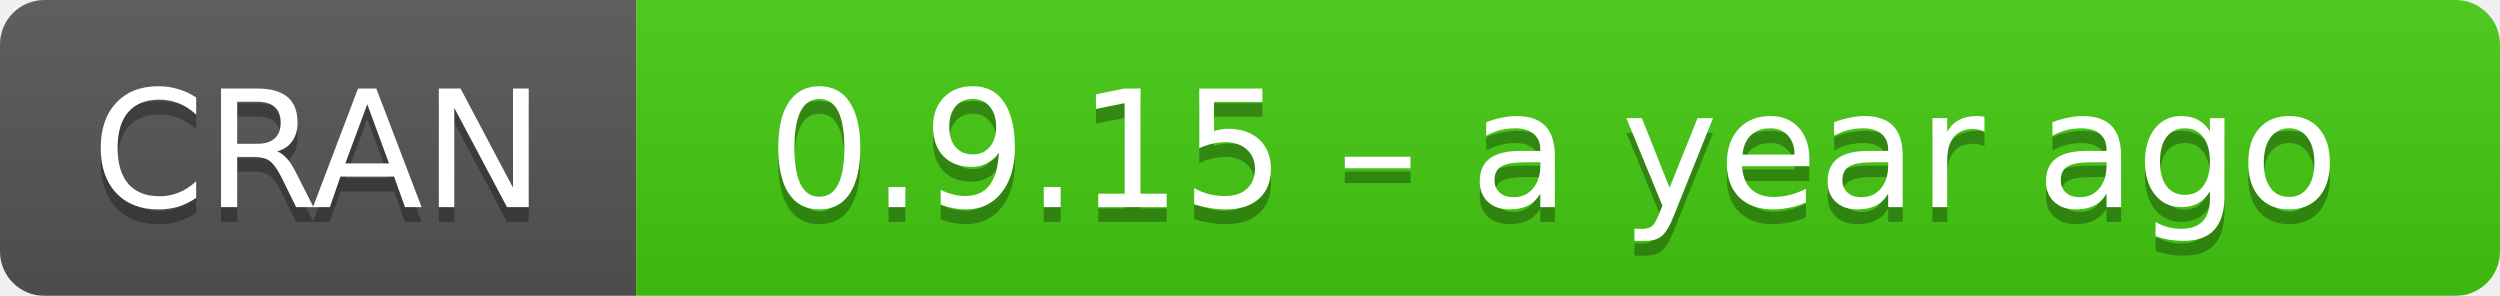
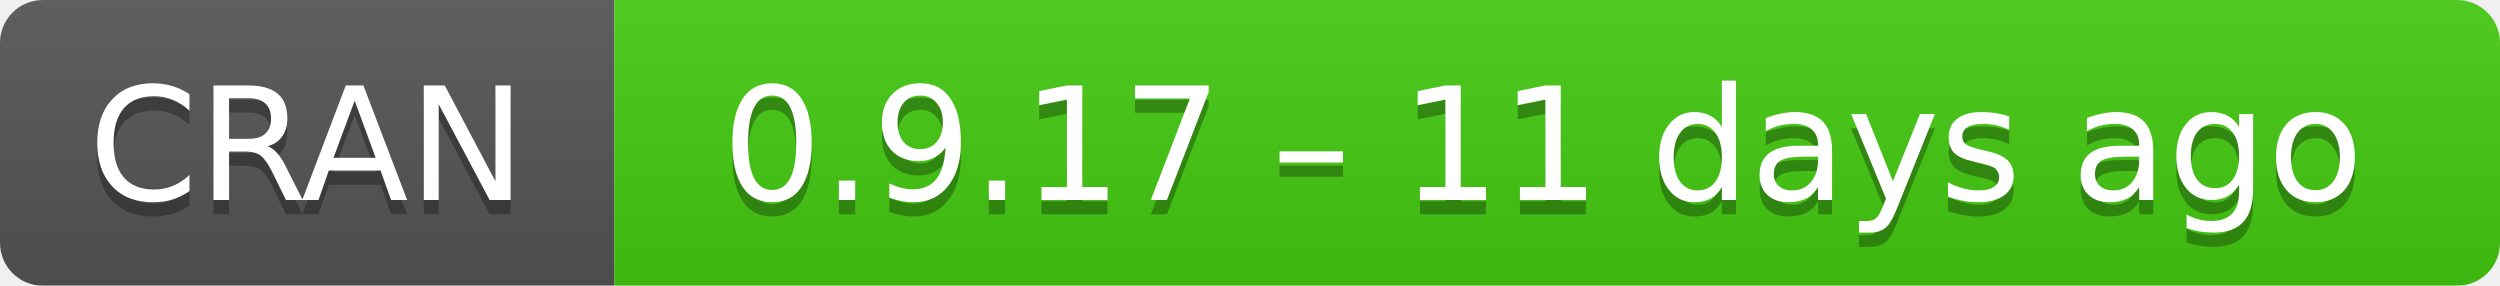
- <svg xmlns="http://www.w3.org/2000/svg" width="169" height="20" aria-label="CRAN 0.9.15 – a year ago">
+ <svg xmlns="http://www.w3.org/2000/svg" width="175" height="20" aria-label="CRAN 0.9.17 – 11 days ago">
  <linearGradient id="b" x2="0" y2="100%">
    <stop offset="0" stop-color="#bbb" stop-opacity=".1" />
    <stop offset="1" stop-opacity=".1" />
  </linearGradient>
  <mask id="a">
-     <rect width="169" height="20" rx="3" fill="#fff" />
+     <rect width="175" height="20" rx="3" fill="#fff" />
  </mask>
  <g mask="url(#a)">
    <path fill="#555" d="M0 0h43v20H0z" />
-     <path fill="#4c1" d="M43 0h147v20H43z" />
-     <path fill="url(#b)" d="M0 0h169v20H0z" />
+     <path fill="#4c1" d="M43 0h153v20H43z" />
+     <path fill="url(#b)" d="M0 0h175v20H0z" />
  </g>
  <g fill="#fff" text-anchor="middle" font-family="DejaVu Sans,Verdana,Geneva,sans-serif" font-size="11">
    <text x="21.5" y="15" fill="#010101" fill-opacity=".3">
      CRAN
    </text>
    <text x="21.5" y="14">
      CRAN
    </text>
-     <text x="105" y="15" fill="#010101" fill-opacity=".3">
-       0.9.15 – a year ago
+     <text x="108" y="15" fill="#010101" fill-opacity=".3">
+       0.9.17 – 11 days ago
    </text>
-     <text x="105" y="14">
-       0.9.15 – a year ago
+     <text x="108" y="14">
+       0.9.17 – 11 days ago
    </text>
  </g>
</svg>
